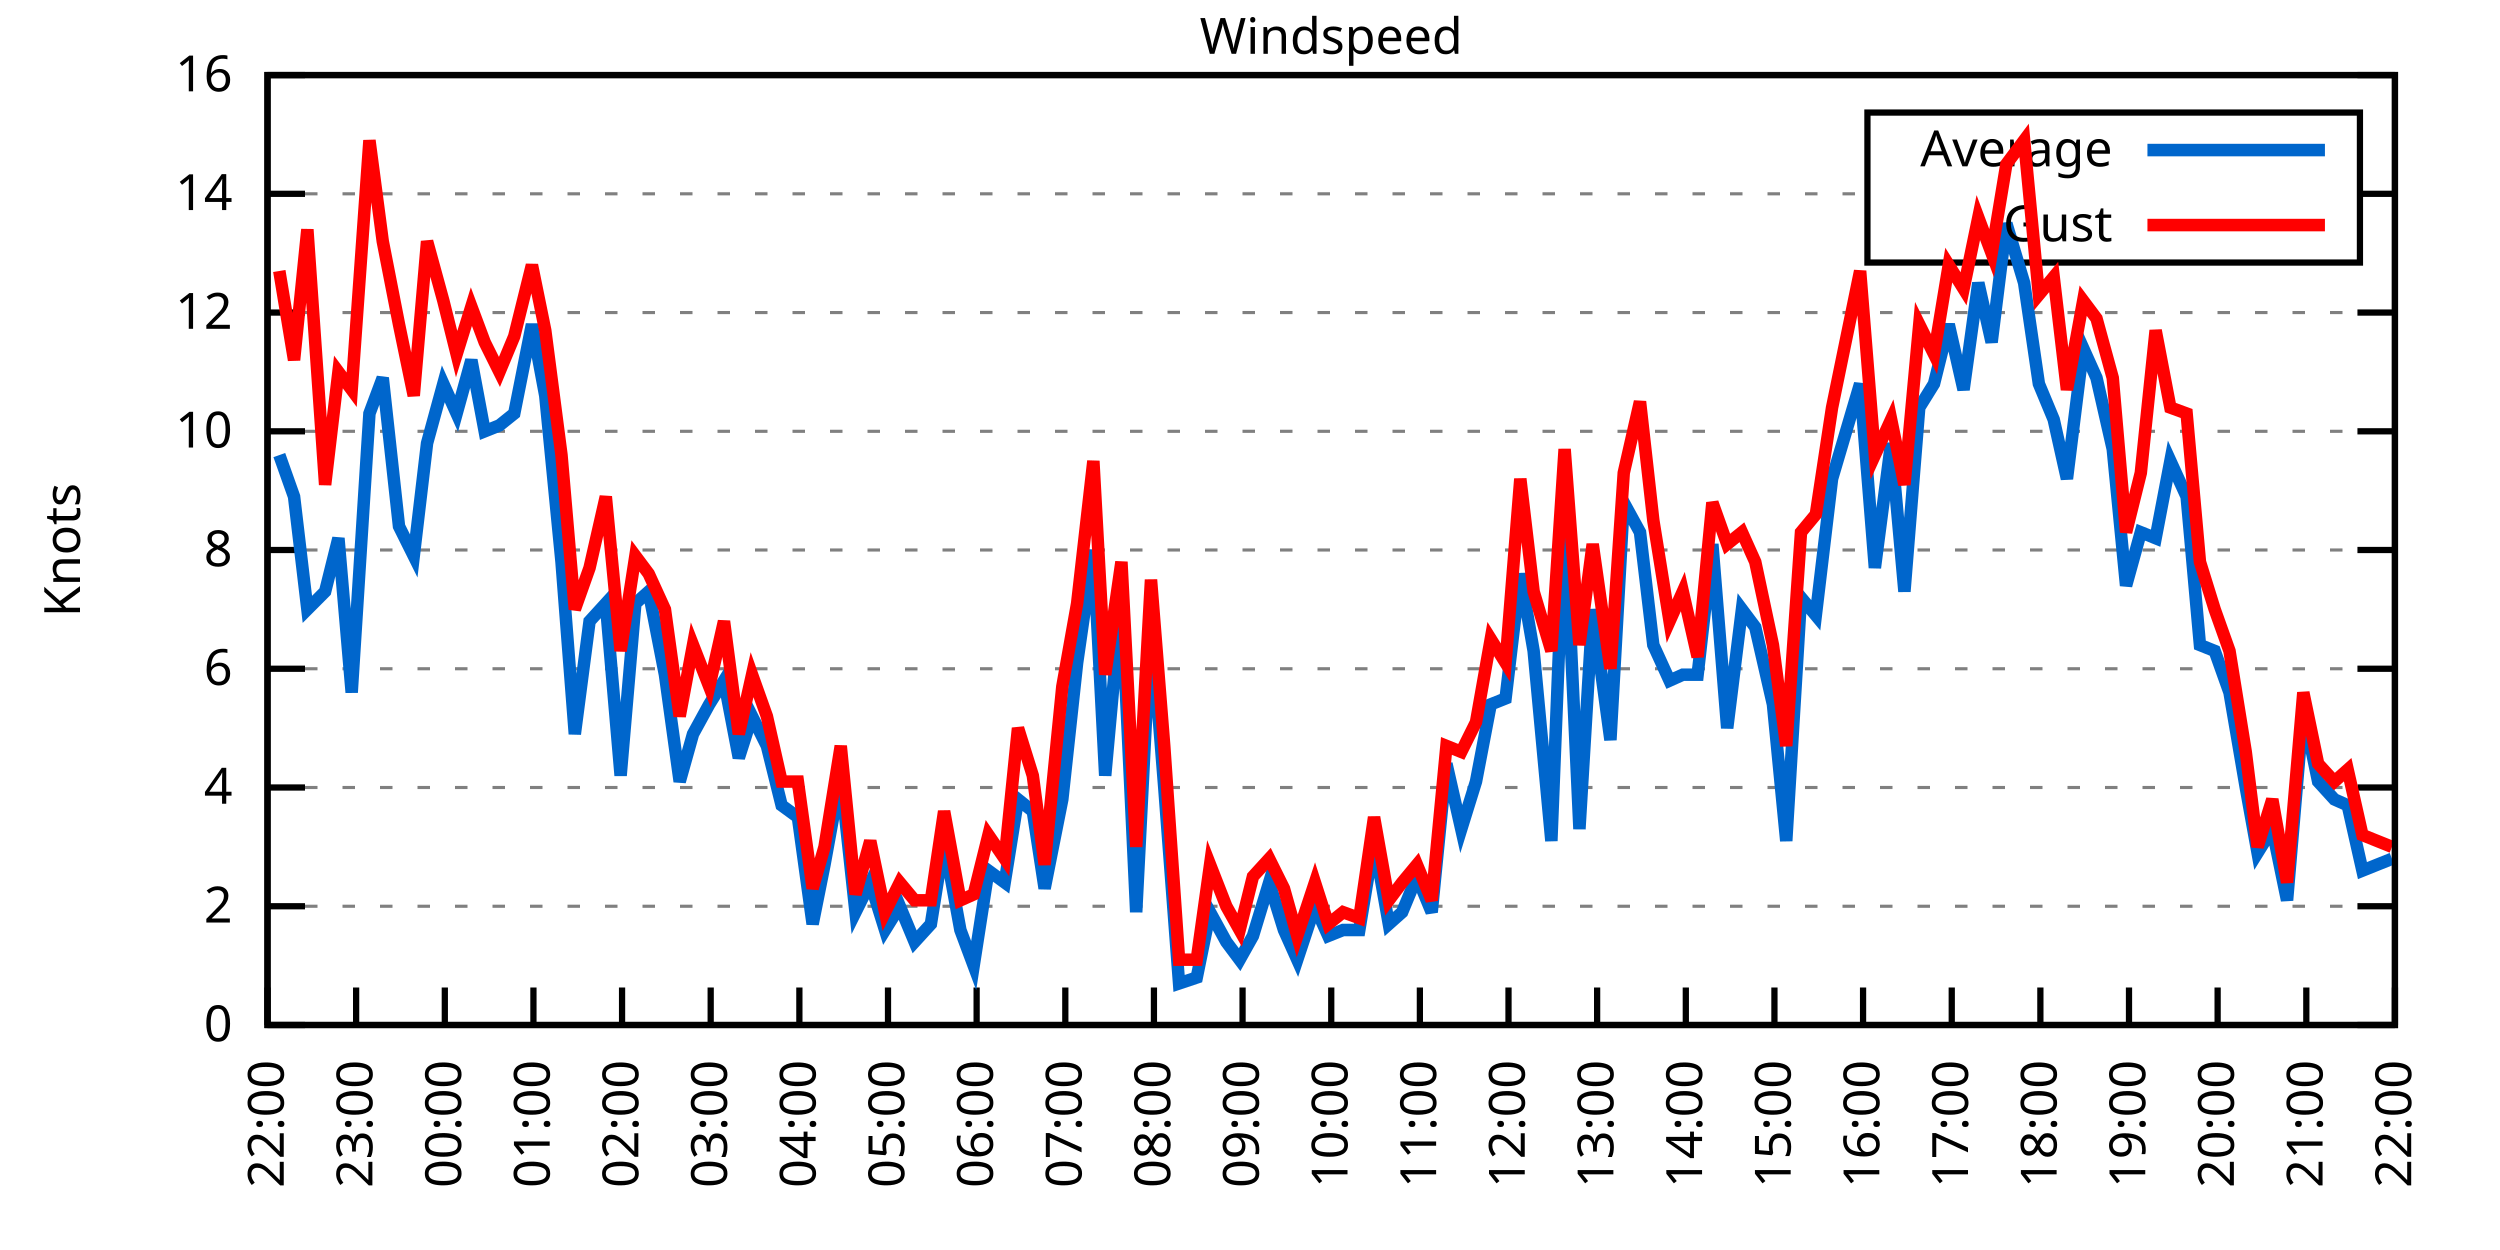
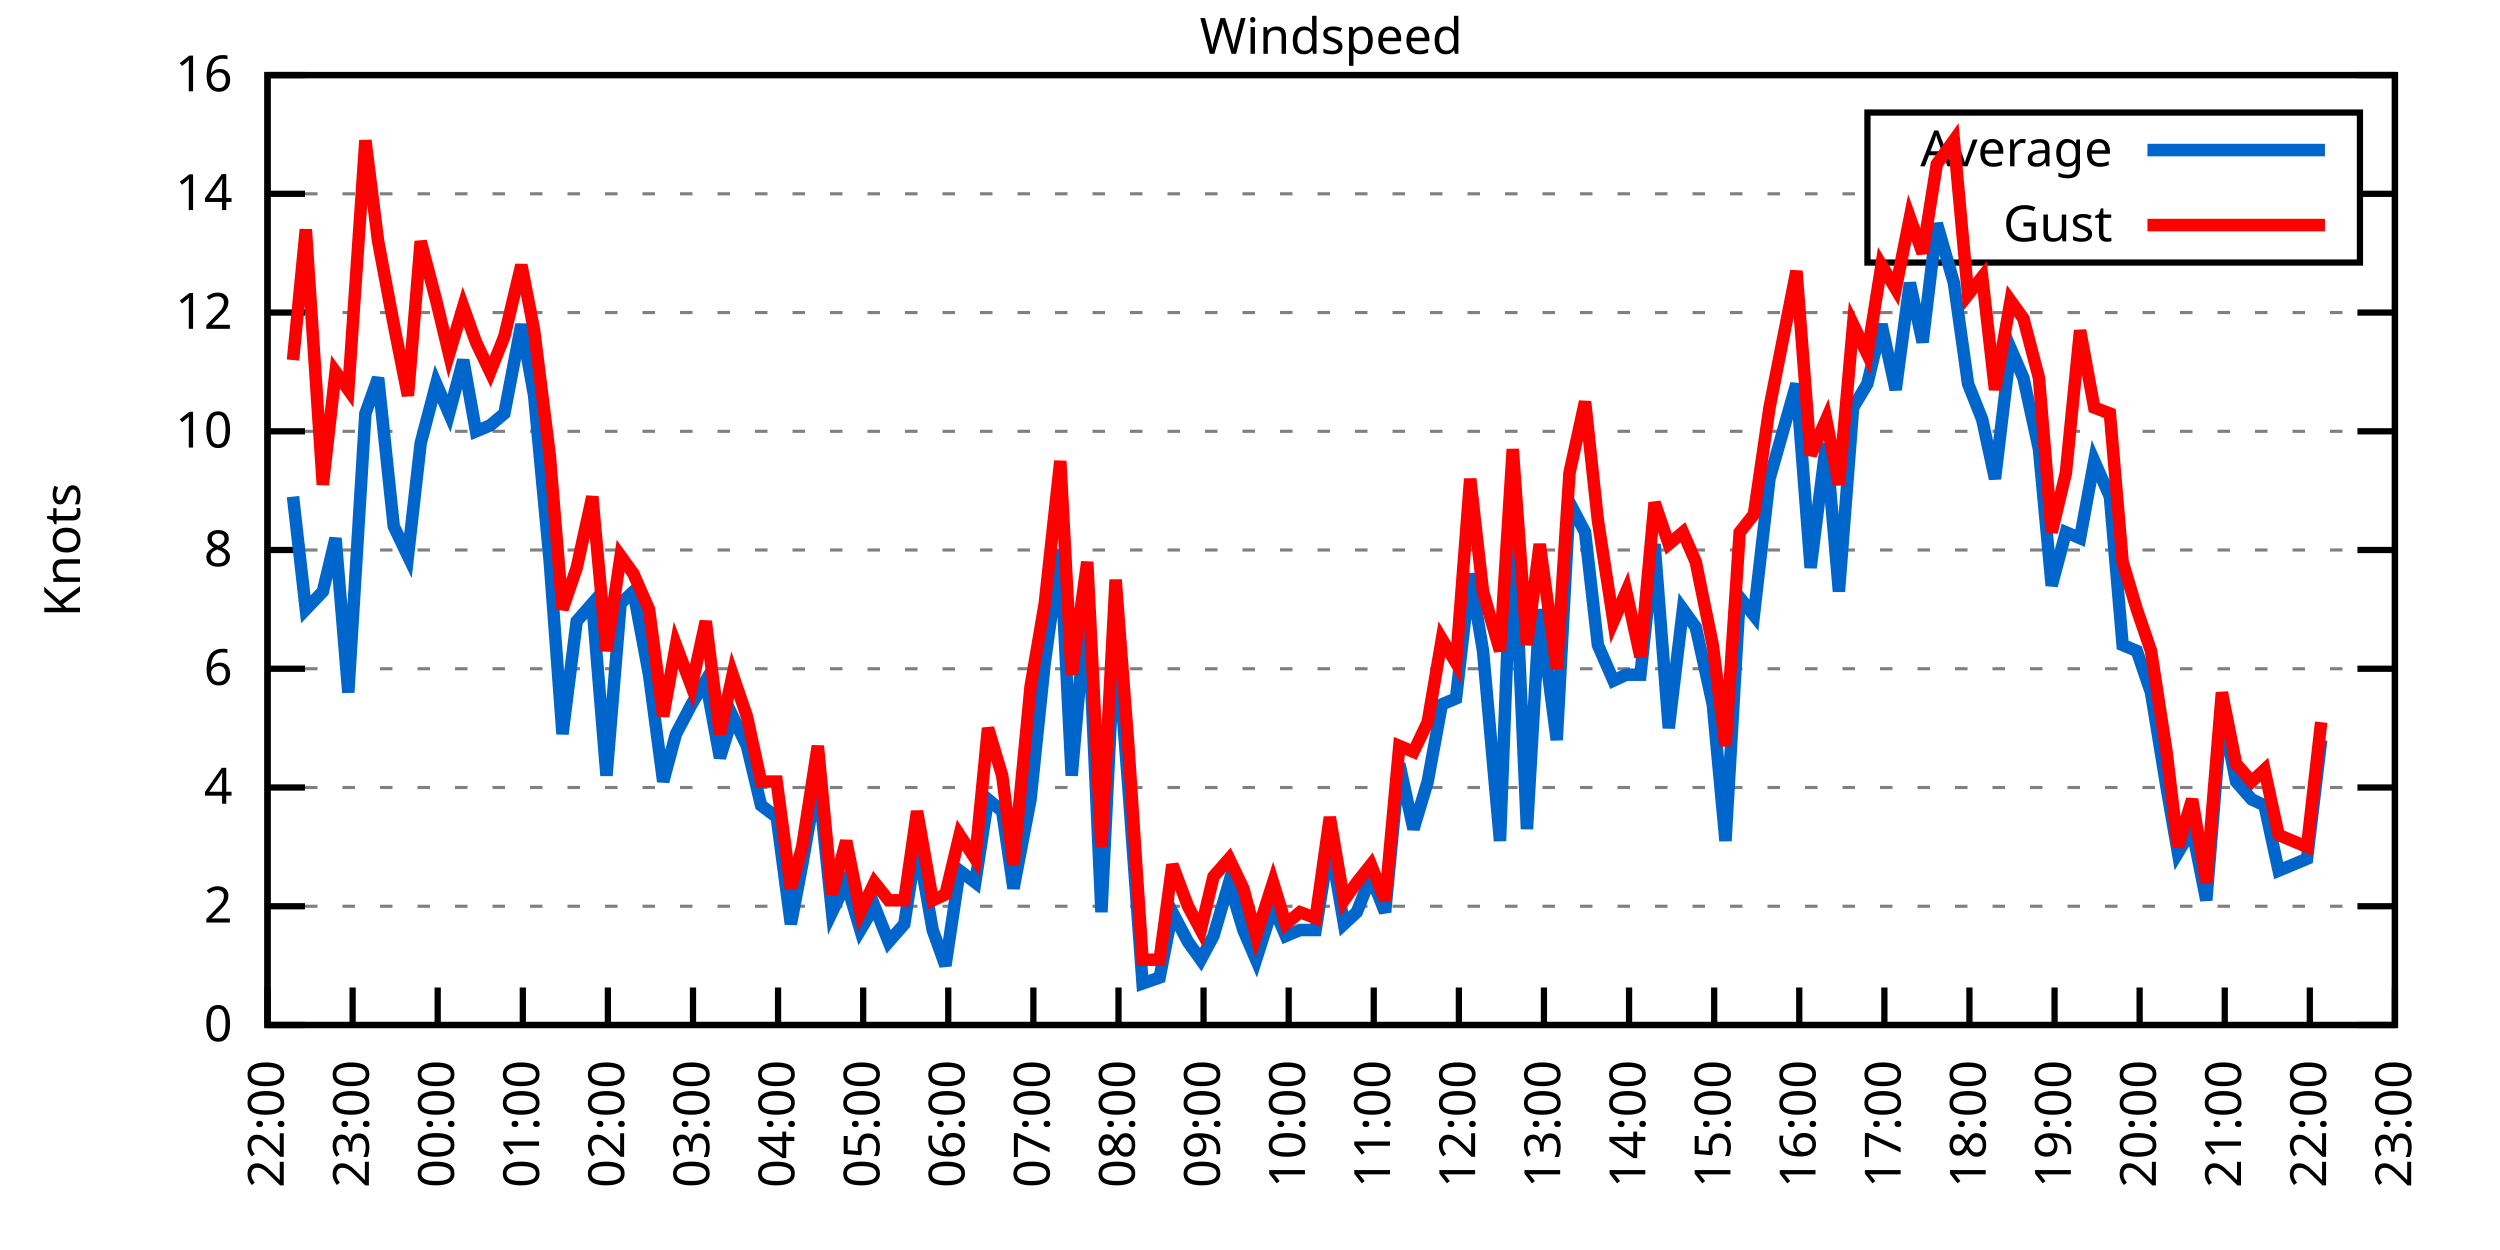
<svg xmlns="http://www.w3.org/2000/svg" xmlns:xlink="http://www.w3.org/1999/xlink" width="400" height="200" viewBox="0 0 400 200">
  <g id="gnuplot_canvas">
    <rect x="0" y="0" width="400" height="200" fill="none" />
    <defs>
      <circle id="gpDot" r="0.5" stroke-width="0.5" stroke="currentColor" />
      <path id="gpPt0" stroke-width="0.333" stroke="currentColor" d="M-1,0 h2 M0,-1 v2" />
      <path id="gpPt1" stroke-width="0.333" stroke="currentColor" d="M-1,-1 L1,1 M1,-1 L-1,1" />
      <path id="gpPt2" stroke-width="0.333" stroke="currentColor" d="M-1,0 L1,0 M0,-1 L0,1 M-1,-1 L1,1 M-1,1 L1,-1" />
      <rect id="gpPt3" stroke-width="0.333" stroke="currentColor" x="-1" y="-1" width="2" height="2" />
      <rect id="gpPt4" stroke-width="0.333" stroke="currentColor" fill="currentColor" x="-1" y="-1" width="2" height="2" />
      <circle id="gpPt5" stroke-width="0.333" stroke="currentColor" cx="0" cy="0" r="1" />
      <use xlink:href="#gpPt5" id="gpPt6" fill="currentColor" stroke="none" />
      <path id="gpPt7" stroke-width="0.333" stroke="currentColor" d="M0,-1.33 L-1.33,0.67 L1.33,0.67 z" />
      <use xlink:href="#gpPt7" id="gpPt8" fill="currentColor" stroke="none" />
      <use xlink:href="#gpPt7" id="gpPt9" stroke="currentColor" transform="rotate(180)" />
      <use xlink:href="#gpPt9" id="gpPt10" fill="currentColor" stroke="none" />
      <use xlink:href="#gpPt3" id="gpPt11" stroke="currentColor" transform="rotate(45)" />
      <use xlink:href="#gpPt11" id="gpPt12" fill="currentColor" stroke="none" />
      <path id="gpPt13" stroke-width="0.333" stroke="currentColor" d="M0,1.330 L1.265,0.411 L0.782,-1.067 L-0.782,-1.076 L-1.265,0.411 z" />
      <use xlink:href="#gpPt13" id="gpPt14" fill="currentColor" stroke="none" />
      <filter id="textbox" filterUnits="objectBoundingBox" x="0" y="0" height="1" width="1">
        <feFlood flood-color="white" flood-opacity="1" result="bgnd" />
        <feComposite in="SourceGraphic" in2="bgnd" operator="atop" />
      </filter>
      <filter id="greybox" filterUnits="objectBoundingBox" x="0" y="0" height="1" width="1">
        <feFlood flood-color="lightgrey" flood-opacity="1" result="grey" />
        <feComposite in="SourceGraphic" in2="grey" operator="atop" />
      </filter>
    </defs>
    <g fill="none" color="white" stroke="currentColor" stroke-width="1.00" stroke-linecap="butt" stroke-linejoin="miter">
</g>
    <g fill="none" color="black" stroke="currentColor" stroke-width="1.00" stroke-linecap="butt" stroke-linejoin="miter">
      <g stroke="none" shape-rendering="crispEdges">
        <polygon fill="rgb(255, 255, 255)" points="42.80,164.00 383.18,164.00 383.18,12.02 42.80,12.02 " />
      </g>
    </g>
    <g fill="none" color="black" stroke="currentColor" stroke-width="1.00" stroke-linecap="butt" stroke-linejoin="miter">
</g>
    <g fill="none" color="black" stroke="black" stroke-width="0.50" stroke-linecap="butt" stroke-linejoin="miter">
</g>
    <g fill="none" color="gray" stroke="currentColor" stroke-width="0.50" stroke-linecap="butt" stroke-linejoin="miter">
      <path stroke="gray" stroke-dasharray="2,4" class="gridline" d="M42.80,164.00 L383.19,164.00  " />
    </g>
    <g fill="none" color="gray" stroke="gray" stroke-width="1.00" stroke-linecap="butt" stroke-linejoin="miter">
</g>
    <g fill="none" color="black" stroke="currentColor" stroke-width="1.00" stroke-linecap="butt" stroke-linejoin="miter">
      <path stroke="black" d="M42.80,164.00 L48.80,164.00 M383.19,164.00 L377.19,164.00  " />
      <g transform="translate(37.20,166.60)" stroke="none" fill="black" font-family="Sans" font-size="8.00" text-anchor="end">
        <text>
          <tspan font-family="Sans"> 0</tspan>
        </text>
      </g>
    </g>
    <g fill="none" color="black" stroke="currentColor" stroke-width="1.00" stroke-linecap="butt" stroke-linejoin="miter">
</g>
    <g fill="none" color="black" stroke="black" stroke-width="0.50" stroke-linecap="butt" stroke-linejoin="miter">
</g>
    <g fill="none" color="gray" stroke="currentColor" stroke-width="0.50" stroke-linecap="butt" stroke-linejoin="miter">
      <path stroke="gray" stroke-dasharray="2,4" class="gridline" d="M42.80,145.00 L383.19,145.00  " />
    </g>
    <g fill="none" color="gray" stroke="gray" stroke-width="1.00" stroke-linecap="butt" stroke-linejoin="miter">
</g>
    <g fill="none" color="black" stroke="currentColor" stroke-width="1.00" stroke-linecap="butt" stroke-linejoin="miter">
      <path stroke="black" d="M42.80,145.00 L48.80,145.00 M383.19,145.00 L377.19,145.00  " />
      <g transform="translate(37.20,147.60)" stroke="none" fill="black" font-family="Sans" font-size="8.00" text-anchor="end">
        <text>
          <tspan font-family="Sans"> 2</tspan>
        </text>
      </g>
    </g>
    <g fill="none" color="black" stroke="currentColor" stroke-width="1.00" stroke-linecap="butt" stroke-linejoin="miter">
</g>
    <g fill="none" color="black" stroke="black" stroke-width="0.50" stroke-linecap="butt" stroke-linejoin="miter">
</g>
    <g fill="none" color="gray" stroke="currentColor" stroke-width="0.50" stroke-linecap="butt" stroke-linejoin="miter">
      <path stroke="gray" stroke-dasharray="2,4" class="gridline" d="M42.80,126.00 L383.19,126.00  " />
    </g>
    <g fill="none" color="gray" stroke="gray" stroke-width="1.00" stroke-linecap="butt" stroke-linejoin="miter">
</g>
    <g fill="none" color="black" stroke="currentColor" stroke-width="1.00" stroke-linecap="butt" stroke-linejoin="miter">
      <path stroke="black" d="M42.80,126.00 L48.80,126.00 M383.19,126.00 L377.19,126.00  " />
      <g transform="translate(37.20,128.60)" stroke="none" fill="black" font-family="Sans" font-size="8.00" text-anchor="end">
        <text>
          <tspan font-family="Sans"> 4</tspan>
        </text>
      </g>
    </g>
    <g fill="none" color="black" stroke="currentColor" stroke-width="1.00" stroke-linecap="butt" stroke-linejoin="miter">
</g>
    <g fill="none" color="black" stroke="black" stroke-width="0.50" stroke-linecap="butt" stroke-linejoin="miter">
</g>
    <g fill="none" color="gray" stroke="currentColor" stroke-width="0.50" stroke-linecap="butt" stroke-linejoin="miter">
      <path stroke="gray" stroke-dasharray="2,4" class="gridline" d="M42.80,107.00 L383.19,107.00  " />
    </g>
    <g fill="none" color="gray" stroke="gray" stroke-width="1.00" stroke-linecap="butt" stroke-linejoin="miter">
</g>
    <g fill="none" color="black" stroke="currentColor" stroke-width="1.00" stroke-linecap="butt" stroke-linejoin="miter">
      <path stroke="black" d="M42.80,107.00 L48.80,107.00 M383.19,107.00 L377.19,107.00  " />
      <g transform="translate(37.20,109.60)" stroke="none" fill="black" font-family="Sans" font-size="8.00" text-anchor="end">
        <text>
          <tspan font-family="Sans"> 6</tspan>
        </text>
      </g>
    </g>
    <g fill="none" color="black" stroke="currentColor" stroke-width="1.00" stroke-linecap="butt" stroke-linejoin="miter">
</g>
    <g fill="none" color="black" stroke="black" stroke-width="0.50" stroke-linecap="butt" stroke-linejoin="miter">
</g>
    <g fill="none" color="gray" stroke="currentColor" stroke-width="0.50" stroke-linecap="butt" stroke-linejoin="miter">
      <path stroke="gray" stroke-dasharray="2,4" class="gridline" d="M42.80,88.00 L383.19,88.00  " />
    </g>
    <g fill="none" color="gray" stroke="gray" stroke-width="1.00" stroke-linecap="butt" stroke-linejoin="miter">
</g>
    <g fill="none" color="black" stroke="currentColor" stroke-width="1.00" stroke-linecap="butt" stroke-linejoin="miter">
      <path stroke="black" d="M42.80,88.00 L48.80,88.00 M383.19,88.00 L377.19,88.00  " />
      <g transform="translate(37.20,90.60)" stroke="none" fill="black" font-family="Sans" font-size="8.00" text-anchor="end">
        <text>
          <tspan font-family="Sans"> 8</tspan>
        </text>
      </g>
    </g>
    <g fill="none" color="black" stroke="currentColor" stroke-width="1.00" stroke-linecap="butt" stroke-linejoin="miter">
</g>
    <g fill="none" color="black" stroke="black" stroke-width="0.50" stroke-linecap="butt" stroke-linejoin="miter">
</g>
    <g fill="none" color="gray" stroke="currentColor" stroke-width="0.50" stroke-linecap="butt" stroke-linejoin="miter">
      <path stroke="gray" stroke-dasharray="2,4" class="gridline" d="M42.80,69.01 L383.19,69.01  " />
    </g>
    <g fill="none" color="gray" stroke="gray" stroke-width="1.00" stroke-linecap="butt" stroke-linejoin="miter">
</g>
    <g fill="none" color="black" stroke="currentColor" stroke-width="1.00" stroke-linecap="butt" stroke-linejoin="miter">
      <path stroke="black" d="M42.80,69.01 L48.80,69.01 M383.19,69.01 L377.19,69.01  " />
      <g transform="translate(37.20,71.61)" stroke="none" fill="black" font-family="Sans" font-size="8.00" text-anchor="end">
        <text>
          <tspan font-family="Sans"> 10</tspan>
        </text>
      </g>
    </g>
    <g fill="none" color="black" stroke="currentColor" stroke-width="1.00" stroke-linecap="butt" stroke-linejoin="miter">
</g>
    <g fill="none" color="black" stroke="black" stroke-width="0.50" stroke-linecap="butt" stroke-linejoin="miter">
</g>
    <g fill="none" color="gray" stroke="currentColor" stroke-width="0.50" stroke-linecap="butt" stroke-linejoin="miter">
      <path stroke="gray" stroke-dasharray="2,4" class="gridline" d="M42.80,50.01 L383.19,50.01  " />
    </g>
    <g fill="none" color="gray" stroke="gray" stroke-width="1.00" stroke-linecap="butt" stroke-linejoin="miter">
</g>
    <g fill="none" color="black" stroke="currentColor" stroke-width="1.00" stroke-linecap="butt" stroke-linejoin="miter">
      <path stroke="black" d="M42.80,50.01 L48.80,50.01 M383.19,50.01 L377.19,50.01  " />
      <g transform="translate(37.20,52.61)" stroke="none" fill="black" font-family="Sans" font-size="8.00" text-anchor="end">
        <text>
          <tspan font-family="Sans"> 12</tspan>
        </text>
      </g>
    </g>
    <g fill="none" color="black" stroke="currentColor" stroke-width="1.00" stroke-linecap="butt" stroke-linejoin="miter">
</g>
    <g fill="none" color="black" stroke="black" stroke-width="0.50" stroke-linecap="butt" stroke-linejoin="miter">
</g>
    <g fill="none" color="gray" stroke="currentColor" stroke-width="0.50" stroke-linecap="butt" stroke-linejoin="miter">
      <path stroke="gray" stroke-dasharray="2,4" class="gridline" d="M42.80,31.01 L298.79,31.01 M377.59,31.01 L383.19,31.01  " />
    </g>
    <g fill="none" color="gray" stroke="gray" stroke-width="1.00" stroke-linecap="butt" stroke-linejoin="miter">
</g>
    <g fill="none" color="black" stroke="currentColor" stroke-width="1.00" stroke-linecap="butt" stroke-linejoin="miter">
      <path stroke="black" d="M42.80,31.01 L48.80,31.01 M383.19,31.01 L377.19,31.01  " />
      <g transform="translate(37.20,33.61)" stroke="none" fill="black" font-family="Sans" font-size="8.00" text-anchor="end">
        <text>
          <tspan font-family="Sans"> 14</tspan>
        </text>
      </g>
    </g>
    <g fill="none" color="black" stroke="currentColor" stroke-width="1.00" stroke-linecap="butt" stroke-linejoin="miter">
</g>
    <g fill="none" color="black" stroke="black" stroke-width="0.50" stroke-linecap="butt" stroke-linejoin="miter">
</g>
    <g fill="none" color="gray" stroke="currentColor" stroke-width="0.50" stroke-linecap="butt" stroke-linejoin="miter">
      <path stroke="gray" stroke-dasharray="2,4" class="gridline" d="M42.80,12.01 L383.19,12.01  " />
    </g>
    <g fill="none" color="gray" stroke="gray" stroke-width="1.00" stroke-linecap="butt" stroke-linejoin="miter">
</g>
    <g fill="none" color="black" stroke="currentColor" stroke-width="1.00" stroke-linecap="butt" stroke-linejoin="miter">
      <path stroke="black" d="M42.80,12.01 L48.80,12.01 M383.19,12.01 L377.19,12.01  " />
      <g transform="translate(37.20,14.61)" stroke="none" fill="black" font-family="Sans" font-size="8.00" text-anchor="end">
        <text>
          <tspan font-family="Sans"> 16</tspan>
        </text>
      </g>
    </g>
    <g fill="none" color="black" stroke="currentColor" stroke-width="1.00" stroke-linecap="butt" stroke-linejoin="miter">
      <path stroke="black" d="M42.80,164.00 L42.80,158.00  " />
      <g transform="translate(45.40,169.60) rotate(270.00)" stroke="none" fill="black" font-family="Sans" font-size="8.00" text-anchor="end">
        <text>
          <tspan font-family="Sans">22:00</tspan>
        </text>
      </g>
    </g>
    <g fill="none" color="black" stroke="currentColor" stroke-width="1.00" stroke-linecap="butt" stroke-linejoin="miter">
-       <path stroke="black" d="M56.98,164.00 L56.98,158.00  " />
-       <g transform="translate(59.58,169.60) rotate(270.00)" stroke="none" fill="black" font-family="Sans" font-size="8.00" text-anchor="end">
+       <path stroke="black" d="M56.42,164.00 L56.42,158.00  " />
+       <g transform="translate(59.02,169.60) rotate(270.00)" stroke="none" fill="black" font-family="Sans" font-size="8.00" text-anchor="end">
        <text>
          <tspan font-family="Sans">23:00</tspan>
        </text>
      </g>
    </g>
    <g fill="none" color="black" stroke="currentColor" stroke-width="1.00" stroke-linecap="butt" stroke-linejoin="miter">
-       <path stroke="black" d="M71.17,164.00 L71.17,158.00  " />
-       <g transform="translate(73.77,169.60) rotate(270.00)" stroke="none" fill="black" font-family="Sans" font-size="8.00" text-anchor="end">
+       <path stroke="black" d="M70.03,164.00 L70.03,158.00  " />
+       <g transform="translate(72.63,169.60) rotate(270.00)" stroke="none" fill="black" font-family="Sans" font-size="8.00" text-anchor="end">
        <text>
          <tspan font-family="Sans">00:00</tspan>
        </text>
      </g>
    </g>
    <g fill="none" color="black" stroke="currentColor" stroke-width="1.00" stroke-linecap="butt" stroke-linejoin="miter">
-       <path stroke="black" d="M85.35,164.00 L85.35,158.00  " />
-       <g transform="translate(87.95,169.60) rotate(270.00)" stroke="none" fill="black" font-family="Sans" font-size="8.00" text-anchor="end">
+       <path stroke="black" d="M83.65,164.00 L83.65,158.00  " />
+       <g transform="translate(86.25,169.60) rotate(270.00)" stroke="none" fill="black" font-family="Sans" font-size="8.00" text-anchor="end">
        <text>
          <tspan font-family="Sans">01:00</tspan>
        </text>
      </g>
    </g>
    <g fill="none" color="black" stroke="currentColor" stroke-width="1.00" stroke-linecap="butt" stroke-linejoin="miter">
-       <path stroke="black" d="M99.53,164.00 L99.53,158.00  " />
-       <g transform="translate(102.13,169.60) rotate(270.00)" stroke="none" fill="black" font-family="Sans" font-size="8.00" text-anchor="end">
+       <path stroke="black" d="M97.26,164.00 L97.26,158.00  " />
+       <g transform="translate(99.86,169.60) rotate(270.00)" stroke="none" fill="black" font-family="Sans" font-size="8.00" text-anchor="end">
        <text>
          <tspan font-family="Sans">02:00</tspan>
        </text>
      </g>
    </g>
    <g fill="none" color="black" stroke="currentColor" stroke-width="1.00" stroke-linecap="butt" stroke-linejoin="miter">
-       <path stroke="black" d="M113.71,164.00 L113.71,158.00  " />
-       <g transform="translate(116.31,169.60) rotate(270.00)" stroke="none" fill="black" font-family="Sans" font-size="8.00" text-anchor="end">
+       <path stroke="black" d="M110.88,164.00 L110.88,158.00  " />
+       <g transform="translate(113.48,169.60) rotate(270.00)" stroke="none" fill="black" font-family="Sans" font-size="8.00" text-anchor="end">
        <text>
          <tspan font-family="Sans">03:00</tspan>
        </text>
      </g>
    </g>
    <g fill="none" color="black" stroke="currentColor" stroke-width="1.00" stroke-linecap="butt" stroke-linejoin="miter">
-       <path stroke="black" d="M127.90,164.00 L127.90,158.00  " />
-       <g transform="translate(130.50,169.60) rotate(270.00)" stroke="none" fill="black" font-family="Sans" font-size="8.00" text-anchor="end">
+       <path stroke="black" d="M124.49,164.00 L124.49,158.00  " />
+       <g transform="translate(127.09,169.60) rotate(270.00)" stroke="none" fill="black" font-family="Sans" font-size="8.00" text-anchor="end">
        <text>
          <tspan font-family="Sans">04:00</tspan>
        </text>
      </g>
    </g>
    <g fill="none" color="black" stroke="currentColor" stroke-width="1.00" stroke-linecap="butt" stroke-linejoin="miter">
-       <path stroke="black" d="M142.08,164.00 L142.08,158.00  " />
-       <g transform="translate(144.68,169.60) rotate(270.00)" stroke="none" fill="black" font-family="Sans" font-size="8.00" text-anchor="end">
+       <path stroke="black" d="M138.11,164.00 L138.11,158.00  " />
+       <g transform="translate(140.71,169.60) rotate(270.00)" stroke="none" fill="black" font-family="Sans" font-size="8.00" text-anchor="end">
        <text>
          <tspan font-family="Sans">05:00</tspan>
        </text>
      </g>
    </g>
    <g fill="none" color="black" stroke="currentColor" stroke-width="1.00" stroke-linecap="butt" stroke-linejoin="miter">
-       <path stroke="black" d="M156.26,164.00 L156.26,158.00  " />
-       <g transform="translate(158.86,169.60) rotate(270.00)" stroke="none" fill="black" font-family="Sans" font-size="8.00" text-anchor="end">
+       <path stroke="black" d="M151.72,164.00 L151.72,158.00  " />
+       <g transform="translate(154.32,169.60) rotate(270.00)" stroke="none" fill="black" font-family="Sans" font-size="8.00" text-anchor="end">
        <text>
          <tspan font-family="Sans">06:00</tspan>
        </text>
      </g>
    </g>
    <g fill="none" color="black" stroke="currentColor" stroke-width="1.00" stroke-linecap="butt" stroke-linejoin="miter">
-       <path stroke="black" d="M170.45,164.00 L170.45,158.00  " />
-       <g transform="translate(173.05,169.60) rotate(270.00)" stroke="none" fill="black" font-family="Sans" font-size="8.00" text-anchor="end">
+       <path stroke="black" d="M165.34,164.00 L165.34,158.00  " />
+       <g transform="translate(167.94,169.60) rotate(270.00)" stroke="none" fill="black" font-family="Sans" font-size="8.00" text-anchor="end">
        <text>
          <tspan font-family="Sans">07:00</tspan>
        </text>
      </g>
    </g>
    <g fill="none" color="black" stroke="currentColor" stroke-width="1.00" stroke-linecap="butt" stroke-linejoin="miter">
-       <path stroke="black" d="M184.63,164.00 L184.63,158.00  " />
-       <g transform="translate(187.23,169.60) rotate(270.00)" stroke="none" fill="black" font-family="Sans" font-size="8.00" text-anchor="end">
+       <path stroke="black" d="M178.96,164.00 L178.96,158.00  " />
+       <g transform="translate(181.56,169.60) rotate(270.00)" stroke="none" fill="black" font-family="Sans" font-size="8.00" text-anchor="end">
        <text>
          <tspan font-family="Sans">08:00</tspan>
        </text>
      </g>
    </g>
    <g fill="none" color="black" stroke="currentColor" stroke-width="1.00" stroke-linecap="butt" stroke-linejoin="miter">
-       <path stroke="black" d="M198.81,164.00 L198.81,158.00  " />
-       <g transform="translate(201.41,169.60) rotate(270.00)" stroke="none" fill="black" font-family="Sans" font-size="8.00" text-anchor="end">
+       <path stroke="black" d="M192.57,164.00 L192.57,158.00  " />
+       <g transform="translate(195.17,169.60) rotate(270.00)" stroke="none" fill="black" font-family="Sans" font-size="8.00" text-anchor="end">
        <text>
          <tspan font-family="Sans">09:00</tspan>
        </text>
      </g>
    </g>
    <g fill="none" color="black" stroke="currentColor" stroke-width="1.00" stroke-linecap="butt" stroke-linejoin="miter">
-       <path stroke="black" d="M213.00,164.00 L213.00,158.00  " />
-       <g transform="translate(215.60,169.60) rotate(270.00)" stroke="none" fill="black" font-family="Sans" font-size="8.00" text-anchor="end">
+       <path stroke="black" d="M206.19,164.00 L206.19,158.00  " />
+       <g transform="translate(208.79,169.60) rotate(270.00)" stroke="none" fill="black" font-family="Sans" font-size="8.00" text-anchor="end">
        <text>
          <tspan font-family="Sans">10:00</tspan>
        </text>
      </g>
    </g>
    <g fill="none" color="black" stroke="currentColor" stroke-width="1.00" stroke-linecap="butt" stroke-linejoin="miter">
-       <path stroke="black" d="M227.18,164.00 L227.18,158.00  " />
-       <g transform="translate(229.78,169.60) rotate(270.00)" stroke="none" fill="black" font-family="Sans" font-size="8.00" text-anchor="end">
+       <path stroke="black" d="M219.80,164.00 L219.80,158.00  " />
+       <g transform="translate(222.40,169.60) rotate(270.00)" stroke="none" fill="black" font-family="Sans" font-size="8.00" text-anchor="end">
        <text>
          <tspan font-family="Sans">11:00</tspan>
        </text>
      </g>
    </g>
    <g fill="none" color="black" stroke="currentColor" stroke-width="1.00" stroke-linecap="butt" stroke-linejoin="miter">
-       <path stroke="black" d="M241.36,164.00 L241.36,158.00  " />
-       <g transform="translate(243.96,169.60) rotate(270.00)" stroke="none" fill="black" font-family="Sans" font-size="8.00" text-anchor="end">
+       <path stroke="black" d="M233.42,164.00 L233.42,158.00  " />
+       <g transform="translate(236.02,169.60) rotate(270.00)" stroke="none" fill="black" font-family="Sans" font-size="8.00" text-anchor="end">
        <text>
          <tspan font-family="Sans">12:00</tspan>
        </text>
      </g>
    </g>
    <g fill="none" color="black" stroke="currentColor" stroke-width="1.00" stroke-linecap="butt" stroke-linejoin="miter">
-       <path stroke="black" d="M255.54,164.00 L255.54,158.00  " />
-       <g transform="translate(258.14,169.60) rotate(270.00)" stroke="none" fill="black" font-family="Sans" font-size="8.00" text-anchor="end">
+       <path stroke="black" d="M247.03,164.00 L247.03,158.00  " />
+       <g transform="translate(249.63,169.60) rotate(270.00)" stroke="none" fill="black" font-family="Sans" font-size="8.00" text-anchor="end">
        <text>
          <tspan font-family="Sans">13:00</tspan>
        </text>
      </g>
    </g>
    <g fill="none" color="black" stroke="currentColor" stroke-width="1.00" stroke-linecap="butt" stroke-linejoin="miter">
-       <path stroke="black" d="M269.73,164.00 L269.73,158.00  " />
-       <g transform="translate(272.33,169.60) rotate(270.00)" stroke="none" fill="black" font-family="Sans" font-size="8.00" text-anchor="end">
+       <path stroke="black" d="M260.65,164.00 L260.65,158.00  " />
+       <g transform="translate(263.25,169.60) rotate(270.00)" stroke="none" fill="black" font-family="Sans" font-size="8.00" text-anchor="end">
        <text>
          <tspan font-family="Sans">14:00</tspan>
        </text>
      </g>
    </g>
    <g fill="none" color="black" stroke="currentColor" stroke-width="1.00" stroke-linecap="butt" stroke-linejoin="miter">
-       <path stroke="black" d="M283.91,164.00 L283.91,158.00  " />
-       <g transform="translate(286.51,169.60) rotate(270.00)" stroke="none" fill="black" font-family="Sans" font-size="8.00" text-anchor="end">
+       <path stroke="black" d="M274.27,164.00 L274.27,158.00  " />
+       <g transform="translate(276.87,169.60) rotate(270.00)" stroke="none" fill="black" font-family="Sans" font-size="8.00" text-anchor="end">
        <text>
          <tspan font-family="Sans">15:00</tspan>
        </text>
      </g>
    </g>
    <g fill="none" color="black" stroke="currentColor" stroke-width="1.00" stroke-linecap="butt" stroke-linejoin="miter">
-       <path stroke="black" d="M298.09,164.00 L298.09,158.00  " />
-       <g transform="translate(300.69,169.60) rotate(270.00)" stroke="none" fill="black" font-family="Sans" font-size="8.00" text-anchor="end">
+       <path stroke="black" d="M287.88,164.00 L287.88,158.00  " />
+       <g transform="translate(290.48,169.60) rotate(270.00)" stroke="none" fill="black" font-family="Sans" font-size="8.00" text-anchor="end">
        <text>
          <tspan font-family="Sans">16:00</tspan>
        </text>
      </g>
    </g>
    <g fill="none" color="black" stroke="currentColor" stroke-width="1.00" stroke-linecap="butt" stroke-linejoin="miter">
-       <path stroke="black" d="M312.28,164.00 L312.28,158.00  " />
-       <g transform="translate(314.88,169.60) rotate(270.00)" stroke="none" fill="black" font-family="Sans" font-size="8.00" text-anchor="end">
+       <path stroke="black" d="M301.50,164.00 L301.50,158.00  " />
+       <g transform="translate(304.10,169.60) rotate(270.00)" stroke="none" fill="black" font-family="Sans" font-size="8.00" text-anchor="end">
        <text>
          <tspan font-family="Sans">17:00</tspan>
        </text>
      </g>
    </g>
    <g fill="none" color="black" stroke="currentColor" stroke-width="1.00" stroke-linecap="butt" stroke-linejoin="miter">
-       <path stroke="black" d="M326.46,164.00 L326.46,158.00  " />
-       <g transform="translate(329.06,169.60) rotate(270.00)" stroke="none" fill="black" font-family="Sans" font-size="8.00" text-anchor="end">
+       <path stroke="black" d="M315.11,164.00 L315.11,158.00  " />
+       <g transform="translate(317.71,169.60) rotate(270.00)" stroke="none" fill="black" font-family="Sans" font-size="8.00" text-anchor="end">
        <text>
          <tspan font-family="Sans">18:00</tspan>
        </text>
      </g>
    </g>
    <g fill="none" color="black" stroke="currentColor" stroke-width="1.00" stroke-linecap="butt" stroke-linejoin="miter">
-       <path stroke="black" d="M340.64,164.00 L340.64,158.00  " />
-       <g transform="translate(343.24,169.60) rotate(270.00)" stroke="none" fill="black" font-family="Sans" font-size="8.00" text-anchor="end">
+       <path stroke="black" d="M328.73,164.00 L328.73,158.00  " />
+       <g transform="translate(331.33,169.60) rotate(270.00)" stroke="none" fill="black" font-family="Sans" font-size="8.00" text-anchor="end">
        <text>
          <tspan font-family="Sans">19:00</tspan>
        </text>
      </g>
    </g>
    <g fill="none" color="black" stroke="currentColor" stroke-width="1.00" stroke-linecap="butt" stroke-linejoin="miter">
-       <path stroke="black" d="M354.82,164.00 L354.82,158.00  " />
-       <g transform="translate(357.42,169.60) rotate(270.00)" stroke="none" fill="black" font-family="Sans" font-size="8.00" text-anchor="end">
+       <path stroke="black" d="M342.34,164.00 L342.34,158.00  " />
+       <g transform="translate(344.94,169.60) rotate(270.00)" stroke="none" fill="black" font-family="Sans" font-size="8.00" text-anchor="end">
        <text>
          <tspan font-family="Sans">20:00</tspan>
        </text>
      </g>
    </g>
    <g fill="none" color="black" stroke="currentColor" stroke-width="1.00" stroke-linecap="butt" stroke-linejoin="miter">
-       <path stroke="black" d="M369.01,164.00 L369.01,158.00  " />
-       <g transform="translate(371.61,169.60) rotate(270.00)" stroke="none" fill="black" font-family="Sans" font-size="8.00" text-anchor="end">
+       <path stroke="black" d="M355.96,164.00 L355.96,158.00  " />
+       <g transform="translate(358.56,169.60) rotate(270.00)" stroke="none" fill="black" font-family="Sans" font-size="8.00" text-anchor="end">
        <text>
          <tspan font-family="Sans">21:00</tspan>
+         </text>
+       </g>
+     </g>
+     <g fill="none" color="black" stroke="currentColor" stroke-width="1.00" stroke-linecap="butt" stroke-linejoin="miter">
+       <path stroke="black" d="M369.57,164.00 L369.57,158.00  " />
+       <g transform="translate(372.17,169.60) rotate(270.00)" stroke="none" fill="black" font-family="Sans" font-size="8.00" text-anchor="end">
+         <text>
+           <tspan font-family="Sans">22:00</tspan>
        </text>
      </g>
    </g>
    <g fill="none" color="black" stroke="currentColor" stroke-width="1.00" stroke-linecap="butt" stroke-linejoin="miter">
      <path stroke="black" d="M383.19,164.00 L383.19,158.00  " />
      <g transform="translate(385.79,169.60) rotate(270.00)" stroke="none" fill="black" font-family="Sans" font-size="8.00" text-anchor="end">
        <text>
-           <tspan font-family="Sans">22:00</tspan>
+           <tspan font-family="Sans">23:00</tspan>
        </text>
      </g>
    </g>
    <g fill="none" color="black" stroke="currentColor" stroke-width="1.00" stroke-linecap="butt" stroke-linejoin="miter">
</g>
    <g fill="none" color="black" stroke="currentColor" stroke-width="1.00" stroke-linecap="butt" stroke-linejoin="miter">
      <path stroke="black" d="M42.80,12.01 L42.80,164.00 L383.19,164.00 L383.19,12.01 L42.80,12.01 Z  " />
    </g>
    <g fill="none" color="black" stroke="currentColor" stroke-width="1.00" stroke-linecap="butt" stroke-linejoin="miter">
</g>
    <g fill="none" color="black" stroke="currentColor" stroke-width="1.00" stroke-linecap="butt" stroke-linejoin="miter">
      <path stroke="black" d="M298.79,42.01 L298.79,18.01 L377.59,18.01 L377.59,42.01 L298.79,42.01 Z  " />
    </g>
    <g id="Windspeed_plot_1">
      <g fill="none" color="white" stroke="black" stroke-width="2.00" stroke-linecap="butt" stroke-linejoin="miter">
</g>
      <g fill="none" color="black" stroke="currentColor" stroke-width="2.00" stroke-linecap="butt" stroke-linejoin="miter">
        <g transform="translate(337.99,26.61)" stroke="none" fill="black" font-family="Sans" font-size="8.00" text-anchor="end">
          <text>
            <tspan font-family="Sans">Average</tspan>
          </text>
        </g>
      </g>
      <g fill="none" color="black" stroke="currentColor" stroke-width="2.00" stroke-linecap="butt" stroke-linejoin="miter">
-         <path stroke="rgb(  0, 102, 204)" d="M343.59,24.01 L371.99,24.01 M44.69,72.81 L47.05,79.46 L49.18,97.50 L52.02,94.65 L54.15,86.11 L56.27,110.80   L59.11,66.16 L61.24,60.46 L63.84,84.21 L66.20,88.95 L68.33,70.91 L70.93,61.41 L73.06,66.16 L75.42,57.61   L77.55,69.01 L79.91,68.06 L82.28,66.16 L85.11,51.91 L87.24,63.31 L89.84,89.90 L91.97,117.45 L94.33,99.40   L96.93,96.55 L99.30,124.10 L101.66,96.55 L103.79,94.65 L106.39,107.95 L108.75,125.05 L110.88,117.45 L113.48,112.70   L115.84,108.90 L118.21,121.25 L120.33,114.60 L122.70,119.35 L125.06,128.85 L127.66,130.75 L130.02,147.85 L131.92,138.35   L134.52,124.10 L136.88,145.95 L139.24,141.20 L141.61,148.80 L143.97,145.00 L146.34,150.70 L148.94,147.85 L151.06,134.55   L153.66,148.80 L155.79,154.50 L158.15,139.30 L160.75,141.20 L162.88,127.90 L165.25,129.80 L167.14,142.15 L169.97,127.90   L172.34,106.05 L174.94,88.00 L176.83,124.10 L179.43,95.60 L181.79,145.95 L184.16,99.40 L186.28,126.00 L188.65,157.35   L191.48,156.40 L193.61,145.95 L196.21,150.70 L198.34,153.55 L200.47,149.75 L203.07,141.20 L205.43,148.80 L207.56,153.55   L210.39,145.00 L212.52,149.75 L214.89,148.80 L217.49,148.80 L219.85,134.55 L222.21,147.85 L224.34,145.95 L226.71,140.25   L229.07,145.95 L231.43,122.20 L233.80,132.65 L236.16,125.05 L238.52,112.70 L240.89,111.75 L243.25,91.80 L245.38,104.15   L248.22,134.55 L250.34,81.36 L252.71,132.65 L254.83,97.50 L257.67,118.40 L259.80,80.41 L262.40,85.16 L264.53,103.20   L267.13,108.90 L269.25,107.95 L271.62,107.95 L273.98,87.06 L276.35,116.50 L278.71,97.50 L280.84,100.35 L283.67,112.70   L285.80,134.55 L288.16,95.60 L290.53,98.45 L293.13,76.61 L297.62,61.41 L299.98,90.85 L302.58,70.91 L304.71,94.65   L307.08,65.21 L309.44,61.41 L311.80,51.91 L314.17,62.36 L316.53,45.26 L318.66,54.76 L321.02,35.76 L323.86,45.26   L326.22,61.41 L328.59,67.11 L330.71,76.61 L333.31,55.71 L335.44,60.46 L338.04,71.86 L340.17,93.70 L342.53,85.16   L344.90,86.11 L347.26,73.76 L349.86,79.46 L351.99,103.20 L354.35,104.15 L356.72,110.80 L359.32,126.00 L361.21,136.45   L363.57,132.65 L365.93,144.05 L368.53,113.65 L370.90,125.05 L373.50,127.90 L375.63,128.85 L377.99,139.30 L380.35,138.35   L382.72,137.40  " />
+         <path stroke="rgb(  0, 102, 204)" d="M343.59,24.01 L371.99,24.01 M46.88,79.46 L48.93,97.50 L51.65,94.65 L53.69,86.11 L55.73,110.80 L58.46,66.16   L60.50,60.46 L63.00,84.21 L65.27,88.95 L67.31,70.91 L69.80,61.41 L71.85,66.16 L74.12,57.61 L76.16,69.01   L78.43,68.06 L80.70,66.16 L83.42,51.91 L85.46,63.31 L87.96,89.90 L90.00,117.45 L92.27,99.40 L94.77,96.55   L97.04,124.10 L99.30,96.55 L101.35,94.65 L103.84,107.95 L106.11,125.05 L108.15,117.45 L110.65,112.70 L112.92,108.90   L115.19,121.25 L117.23,114.60 L119.50,119.35 L121.77,128.85 L124.27,130.75 L126.54,147.85 L128.35,138.35 L130.85,124.10   L133.12,145.95 L135.39,141.20 L137.66,148.80 L139.92,145.00 L142.19,150.70 L144.69,147.85 L146.73,134.55 L149.23,148.80   L151.27,154.50 L153.54,139.30 L156.04,141.20 L158.08,127.90 L160.35,129.80 L162.16,142.15 L164.89,127.90 L167.16,106.05   L169.65,88.00 L171.47,124.10 L173.96,95.60 L176.23,145.95 L178.50,99.40 L180.54,126.00 L182.81,157.35 L185.54,156.40   L187.58,145.95 L190.08,150.70 L192.12,153.55 L194.16,149.75 L196.66,141.20 L198.93,148.80 L200.97,153.55 L203.69,145.00   L205.73,149.75 L208.00,148.80 L210.50,148.80 L212.77,134.55 L215.04,147.85 L217.08,145.95 L219.35,140.25 L221.62,145.95   L223.89,122.20 L226.16,132.65 L228.43,125.05 L230.70,112.70 L232.96,111.75 L235.23,91.80 L237.28,104.15 L240.00,134.55   L242.04,81.36 L244.31,132.65 L246.35,97.50 L249.08,118.40 L251.12,80.41 L253.61,85.16 L255.66,103.20 L258.15,108.90   L260.20,107.95 L262.47,107.95 L264.73,87.06 L267.00,116.50 L269.27,97.50 L271.32,100.35 L274.04,112.70 L276.08,134.55   L278.35,95.60 L280.62,98.45 L283.12,76.61 L287.43,61.41 L289.70,90.85 L292.19,70.91 L294.23,94.65 L296.50,65.21   L298.77,61.41 L301.04,51.91 L303.31,62.36 L305.58,45.26 L307.62,54.76 L309.89,35.76 L312.62,45.26 L314.89,61.41   L317.15,67.11 L319.20,76.61 L321.69,55.71 L323.74,60.46 L326.23,71.86 L328.27,93.70 L330.54,85.16 L332.81,86.11   L335.08,73.76 L337.58,79.46 L339.62,103.20 L341.89,104.15 L344.16,110.80 L346.65,126.00 L348.47,136.45 L350.74,132.65   L353.01,144.05 L355.50,113.65 L357.77,125.05 L360.27,127.90 L362.31,128.85 L364.58,139.30 L366.85,138.35 L369.12,137.40   L371.39,118.40  " />
      </g>
    </g>
    <g id="Windspeed_plot_2">
      <g fill="none" color="black" stroke="currentColor" stroke-width="2.00" stroke-linecap="butt" stroke-linejoin="miter">
        <g transform="translate(337.99,38.61)" stroke="none" fill="black" font-family="Sans" font-size="8.00" text-anchor="end">
          <text>
            <tspan font-family="Sans">Gust</tspan>
          </text>
        </g>
      </g>
      <g fill="none" color="black" stroke="currentColor" stroke-width="2.00" stroke-linecap="butt" stroke-linejoin="miter">
-         <path stroke="rgb(255,   0,   0)" d="M343.59,36.01 L371.99,36.01 M44.69,43.36 L47.05,57.61 L49.18,36.71 L52.02,77.56 L54.15,59.51 L56.27,62.36   L59.11,22.46 L61.24,38.61 L63.84,51.91 L66.20,63.31 L68.33,38.61 L70.93,48.11 L73.06,56.66 L75.42,49.06   L77.55,54.76 L79.91,59.51 L82.28,53.81 L85.11,42.41 L87.24,52.86 L89.84,72.81 L91.97,97.50 L94.33,90.85   L96.93,79.46 L99.30,104.15 L101.66,88.95 L103.79,91.80 L106.39,97.50 L108.75,114.60 L110.88,103.20 L113.48,109.85   L115.84,99.40 L118.21,117.45 L120.33,107.95 L122.70,114.60 L125.06,125.05 L127.66,125.05 L130.02,142.15 L131.92,135.50   L134.52,119.35 L136.88,143.10 L139.24,134.55 L141.61,145.95 L143.97,141.20 L146.34,144.05 L148.94,144.05 L151.06,129.80   L153.66,144.05 L155.79,143.10 L158.15,133.60 L160.75,137.40 L162.88,116.50 L165.25,124.10 L167.14,138.35 L169.97,109.85   L172.34,96.55 L174.94,73.76 L176.83,107.95 L179.43,89.90 L181.79,135.50 L184.16,92.75 L186.28,119.35 L188.65,153.55   L191.48,153.55 L193.61,138.35 L196.21,145.00 L198.34,148.80 L200.47,140.25 L203.07,137.40 L205.43,142.15 L207.56,149.75   L210.39,141.20 L212.52,147.85 L214.89,145.95 L217.49,146.90 L219.85,130.75 L222.21,144.05 L224.34,141.20 L226.71,138.35   L229.07,144.05 L231.43,119.35 L233.80,120.30 L236.16,115.55 L238.52,102.25 L240.89,106.05 L243.25,76.61 L245.38,94.65   L248.22,104.15 L250.34,71.86 L252.71,103.20 L254.83,87.06 L257.67,107.00 L259.80,75.66 L262.40,64.26 L264.53,83.26   L267.13,99.40 L269.25,94.65 L271.62,105.10 L273.98,80.41 L276.35,87.06 L278.71,85.16 L280.84,89.90 L283.67,103.20   L285.80,119.35 L288.16,85.16 L290.53,82.31 L293.13,65.21 L297.62,43.36 L299.98,72.81 L302.58,67.11 L304.71,77.56   L307.08,51.91 L309.44,56.66 L311.80,42.41 L314.17,46.21 L316.53,34.81 L318.66,40.51 L321.02,26.26 L323.86,22.46   L326.22,47.16 L328.59,44.31 L330.71,62.36 L333.31,48.11 L335.44,50.96 L338.04,60.46 L340.17,85.16 L342.53,75.66   L344.90,52.86 L347.26,65.21 L349.86,66.16 L351.99,89.90 L354.35,97.50 L356.72,104.15 L359.32,120.30 L361.21,135.50   L363.57,127.90 L365.93,141.20 L368.53,110.80 L370.90,122.20 L373.50,125.05 L375.63,123.15 L377.99,133.60 L380.35,134.55   L382.72,135.50  " />
+         <path stroke="rgb(255,   0,   0)" d="M343.59,36.01 L371.99,36.01 M46.88,57.61 L48.93,36.71 L51.65,77.56 L53.69,59.51 L55.73,62.36 L58.46,22.46   L60.50,38.61 L63.00,51.91 L65.27,63.31 L67.31,38.61 L69.80,48.11 L71.85,56.66 L74.12,49.06 L76.16,54.76   L78.43,59.51 L80.70,53.81 L83.42,42.41 L85.46,52.86 L87.96,72.81 L90.00,97.50 L92.27,90.85 L94.77,79.46   L97.04,104.15 L99.30,88.95 L101.35,91.80 L103.84,97.50 L106.11,114.60 L108.15,103.20 L110.65,109.85 L112.92,99.40   L115.19,117.45 L117.23,107.95 L119.50,114.60 L121.77,125.05 L124.27,125.05 L126.54,142.15 L128.35,135.50 L130.85,119.35   L133.12,143.10 L135.39,134.55 L137.66,145.95 L139.92,141.20 L142.19,144.05 L144.69,144.05 L146.73,129.80 L149.23,144.05   L151.27,143.10 L153.54,133.60 L156.04,137.40 L158.08,116.50 L160.35,124.10 L162.16,138.35 L164.89,109.85 L167.16,96.55   L169.65,73.76 L171.47,107.95 L173.96,89.90 L176.23,135.50 L178.50,92.75 L180.54,119.35 L182.81,153.55 L185.54,153.55   L187.58,138.35 L190.08,145.00 L192.12,148.80 L194.16,140.25 L196.66,137.40 L198.93,142.15 L200.97,149.75 L203.69,141.20   L205.73,147.85 L208.00,145.95 L210.50,146.90 L212.77,130.75 L215.04,144.05 L217.08,141.20 L219.35,138.35 L221.62,144.05   L223.89,119.35 L226.16,120.30 L228.43,115.55 L230.70,102.25 L232.96,106.05 L235.23,76.61 L237.28,94.65 L240.00,104.15   L242.04,71.86 L244.31,103.20 L246.35,87.06 L249.08,107.00 L251.12,75.66 L253.61,64.26 L255.66,83.26 L258.15,99.40   L260.20,94.65 L262.47,105.10 L264.73,80.41 L267.00,87.06 L269.27,85.16 L271.32,89.90 L274.04,103.20 L276.08,119.35   L278.35,85.16 L280.62,82.31 L283.12,65.21 L287.43,43.36 L289.70,72.81 L292.19,67.11 L294.23,77.56 L296.50,51.91   L298.77,56.66 L301.04,42.41 L303.31,46.21 L305.58,34.81 L307.62,40.51 L309.89,26.26 L312.62,22.46 L314.89,47.16   L317.15,44.31 L319.20,62.36 L321.69,48.11 L323.74,50.96 L326.23,60.46 L328.27,85.16 L330.54,75.66 L332.81,52.86   L335.08,65.21 L337.58,66.16 L339.62,89.90 L341.89,97.50 L344.16,104.15 L346.65,120.30 L348.47,135.50 L350.74,127.90   L353.01,141.20 L355.50,110.80 L357.77,122.20 L360.27,125.05 L362.31,123.15 L364.58,133.60 L366.85,134.55 L369.12,135.50   L371.39,115.55  " />
      </g>
    </g>
    <g fill="none" color="black" stroke="currentColor" stroke-width="2.00" stroke-linecap="butt" stroke-linejoin="miter">
</g>
    <g fill="none" color="black" stroke="black" stroke-width="1.00" stroke-linecap="butt" stroke-linejoin="miter">
</g>
    <g fill="none" color="black" stroke="currentColor" stroke-width="1.00" stroke-linecap="butt" stroke-linejoin="miter">
      <path stroke="black" d="M42.80,12.01 L42.80,164.00 L383.19,164.00 L383.19,12.01 L42.80,12.01 Z  " />
      <g transform="translate(12.80,88.01) rotate(270.00)" stroke="none" fill="black" font-family="Sans" font-size="8.00" text-anchor="middle">
        <text>
          <tspan font-family="Sans">Knots</tspan>
        </text>
      </g>
    </g>
    <g fill="none" color="black" stroke="currentColor" stroke-width="1.00" stroke-linecap="butt" stroke-linejoin="miter">
</g>
    <g fill="none" color="black" stroke="currentColor" stroke-width="1.00" stroke-linecap="butt" stroke-linejoin="miter">
      <g transform="translate(212.99,8.61)" stroke="none" fill="black" font-family="Sans" font-size="8.00" text-anchor="middle">
        <text>
          <tspan font-family="Sans">Windspeed</tspan>
        </text>
      </g>
    </g>
    <g fill="none" color="black" stroke="currentColor" stroke-width="1.00" stroke-linecap="butt" stroke-linejoin="miter">
</g>
  </g>
</svg>
